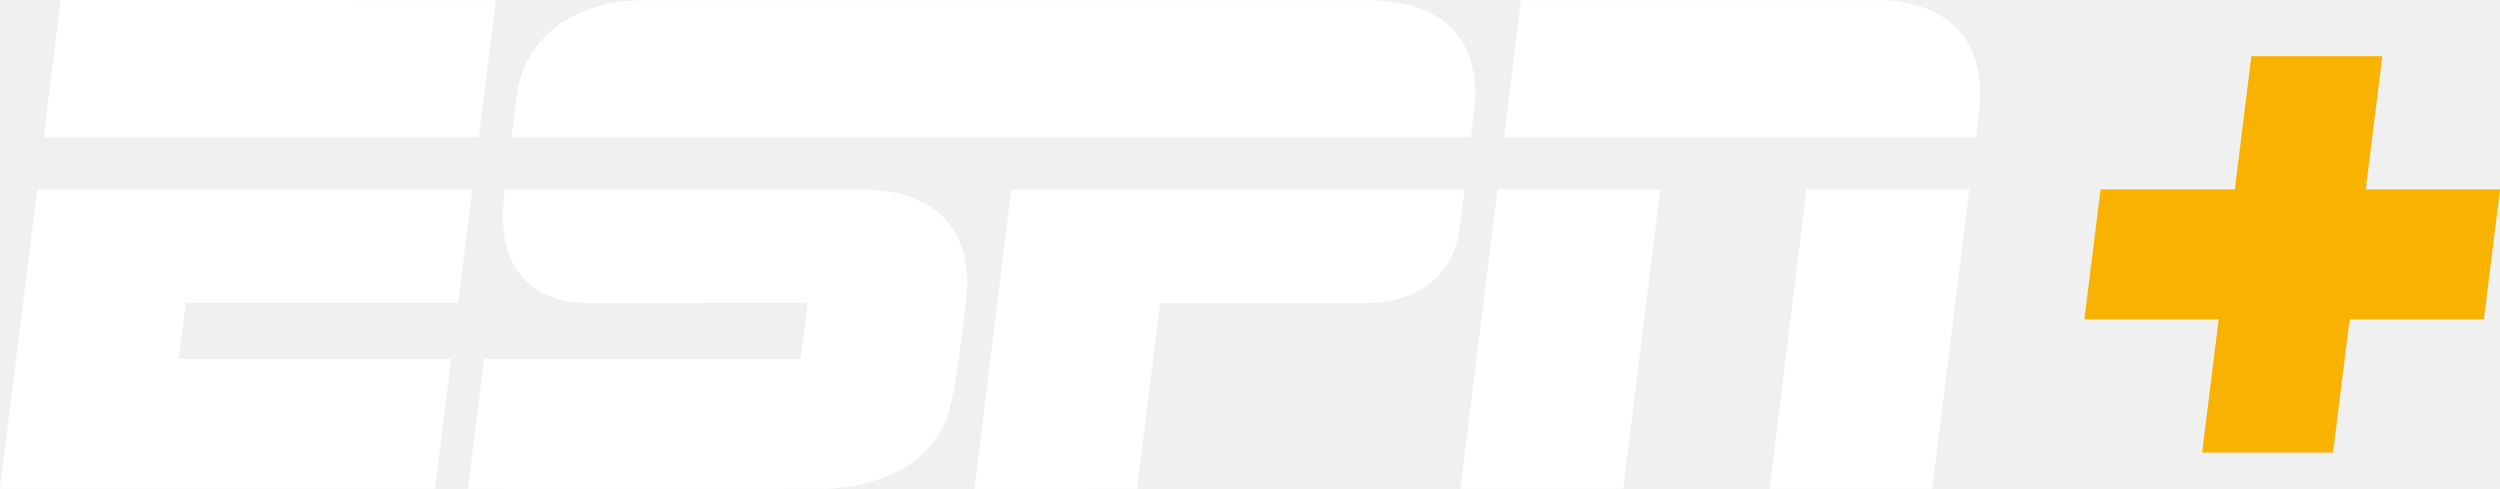
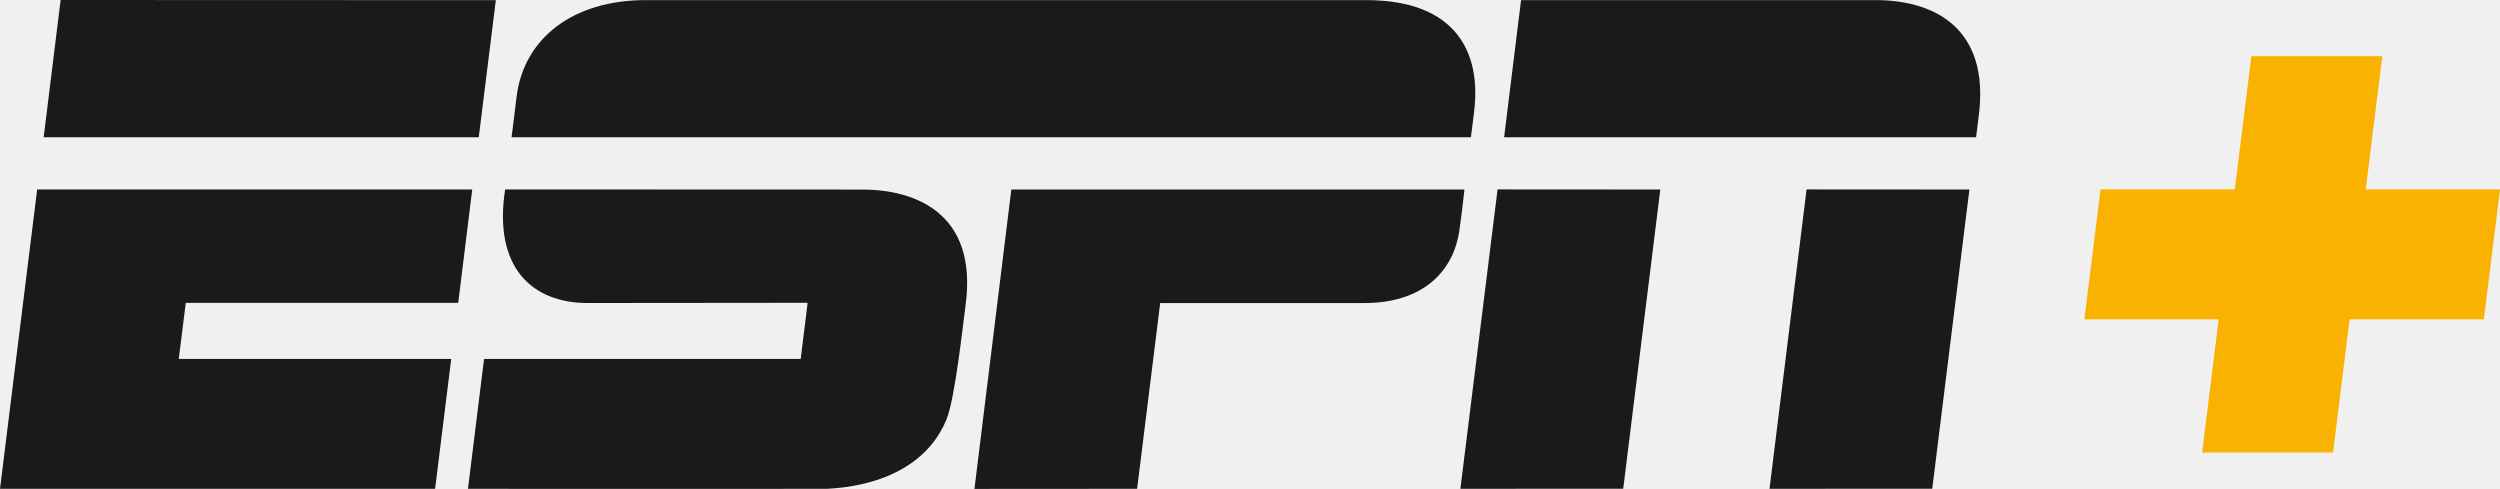
<svg xmlns="http://www.w3.org/2000/svg" id="Layer_2" data-name="Layer 2" viewBox="0 0 1162.33 227.31">
  <defs>
-     <style>      .cls-1 {        fill: #fab200;      }      .cls-2 {        fill: #fff;      }    </style>
+     <style>      .cls-1 {        fill: #fab200;      }      .cls-2 {        fill: #1a1a1a;      }    </style>
  </defs>
  <g id="Logo">
    <g>
      <path class="cls-2" d="m635.19.05h-334.79c-34.34-.06-56.96,18.02-60.24,45.05-1.17,9.92-2.32,18.72-2.32,18.72h446.03s.87-6.59,1.48-11.87C688.75,24.71,677.26.05,635.19.05" />
      <path class="cls-2" d="m680.88,88.13s-.96,8.97-2.34,18.79c-2.7,19.45-17.22,33.97-44.14,33.97h-94.99l-10.73,86.37-75.63.05,17.15-139.19h210.68Z" />
      <polygon class="cls-2" points="20.3 63.83 222.59 63.83 230.53 .07 28.19 0 20.3 63.83" />
      <polygon class="cls-2" points="17.28 88.08 0 227.26 202.29 227.26 209.79 166.87 83.12 166.87 86.37 140.82 213.04 140.82 219.56 88.08 17.28 88.08" />
      <path class="cls-2" d="m707.19.05h164.96c26.06,0,53.24,12.15,47.82,53.97-.96,7.45-1.23,9.8-1.23,9.8h-219.43L707.19.05Z" />
      <polygon class="cls-2" points="678.98 227.25 754.68 227.23 771.93 88.12 696.27 88.07 678.98 227.25" />
      <polygon class="cls-2" points="822.7 227.25 898.36 227.23 915.64 88.12 839.94 88.07 822.7 227.25" />
      <path class="cls-2" d="m401.02,88.14c-13.14,0-140.33-.06-166.17-.06-5.6,36.35,12.59,52.8,38.33,52.8,14,0,102.31-.1,102.31-.1l-3.21,26.11h-147.23l-7.48,60.38s160.33.05,166.79,0c5.35-.38,42.87-1.4,55.63-32.1,4.14-9.95,7.86-45.65,8.91-53.1,5.96-43.54-24.18-53.94-47.88-53.94" />
      <polygon class="cls-1" points="1162.33 88.07 1099.9 88.07 1107.59 26.13 1046.73 26.13 1039.04 88.07 976.61 88.07 969.1 148.47 1031.54 148.47 1023.85 210.41 1084.71 210.41 1092.4 148.47 1154.83 148.47 1162.33 88.07" />
    </g>
  </g>
</svg>
